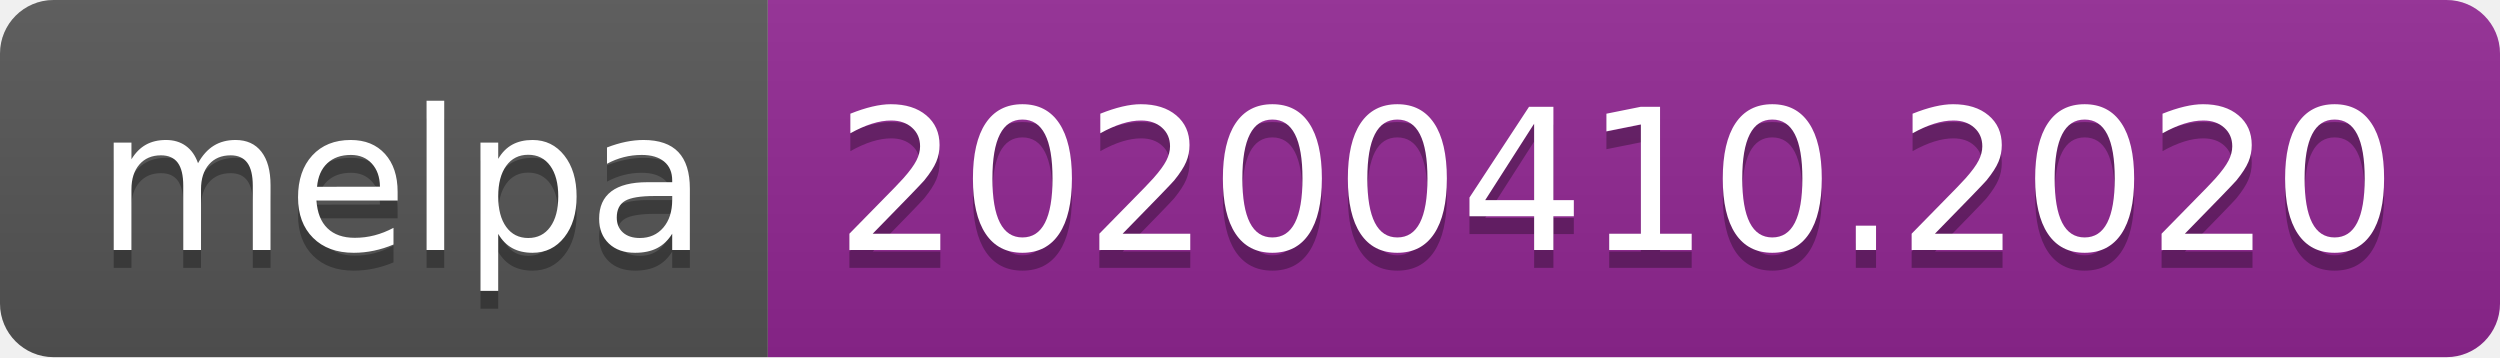
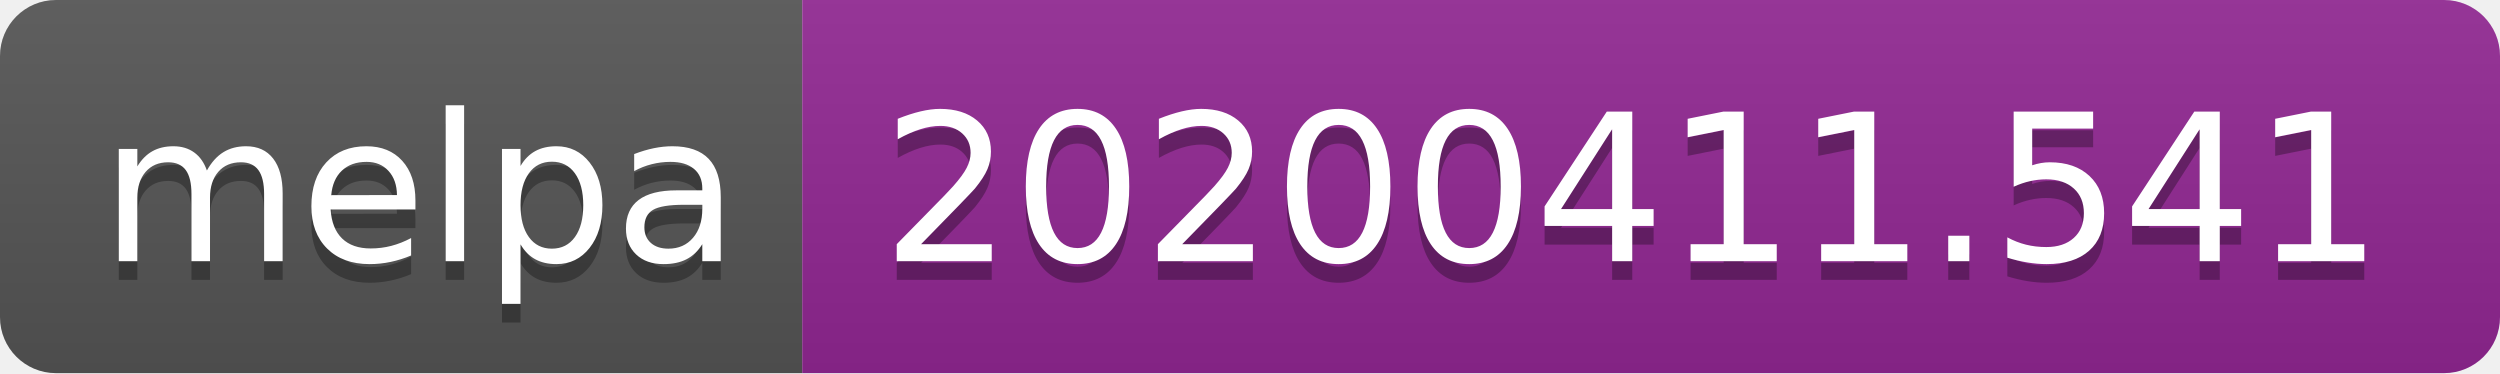
- <svg xmlns="http://www.w3.org/2000/svg" width="140" height="20">
+ <svg xmlns="http://www.w3.org/2000/svg" width="134" height="20">
  <linearGradient id="b" x2="0" y2="100%">
    <stop offset="0" stop-color="#bbb" stop-opacity=".1" />
    <stop offset="1" stop-opacity=".1" />
  </linearGradient>
  <clipPath id="a">
-     <rect width="140" height="20" rx="3" fill="#fff" />
+     <rect width="134" height="20" rx="3" fill="#fff" />
  </clipPath>
  <g clip-path="url(#a)">
    <path fill="#555" d="M0 0h43v20H0z" />
-     <path fill="#922793" d="M43 0h97v20H43z" />
-     <path fill="url(#b)" d="M0 0h140v20H0z" />
+     <path fill="#922793" d="M43 0h91v20H43z" />
+     <path fill="url(#b)" d="M0 0h134v20H0z" />
  </g>
  <g fill="#fff" text-anchor="middle" font-family="DejaVu Sans,Verdana,Geneva,sans-serif" font-size="110">
    <text x="225" y="150" fill="#010101" fill-opacity=".3" transform="scale(.1)" textLength="330">melpa</text>
    <text x="225" y="140" transform="scale(.1)" textLength="330">melpa</text>
-     <text x="905" y="150" fill="#010101" fill-opacity=".3" transform="scale(.1)" textLength="870">20200410.2020</text>
-     <text x="905" y="140" transform="scale(.1)" textLength="870">20200410.2020</text>
+     <text x="875" y="150" fill="#010101" fill-opacity=".3" transform="scale(.1)" textLength="810">20200411.541</text>
+     <text x="875" y="140" transform="scale(.1)" textLength="810">20200411.541</text>
  </g>
</svg>
